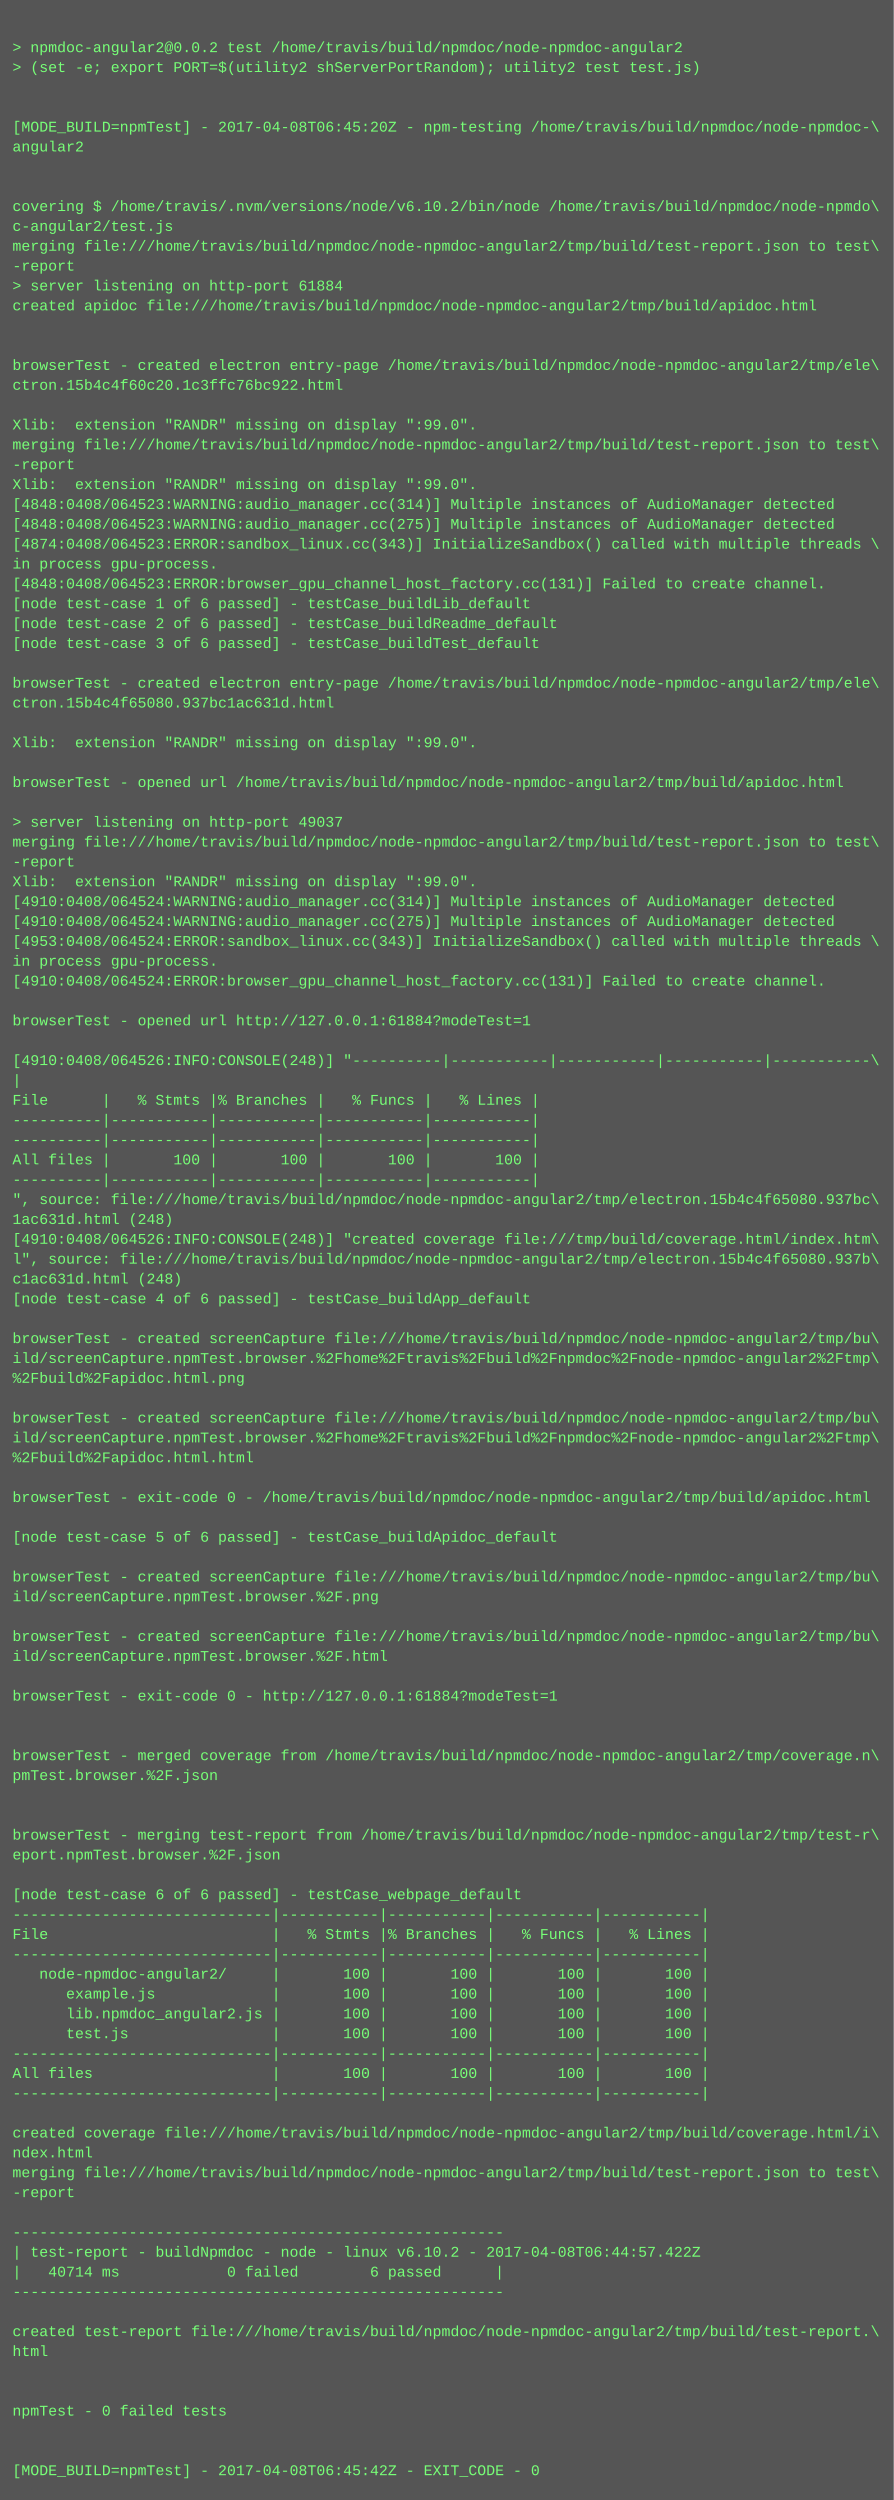
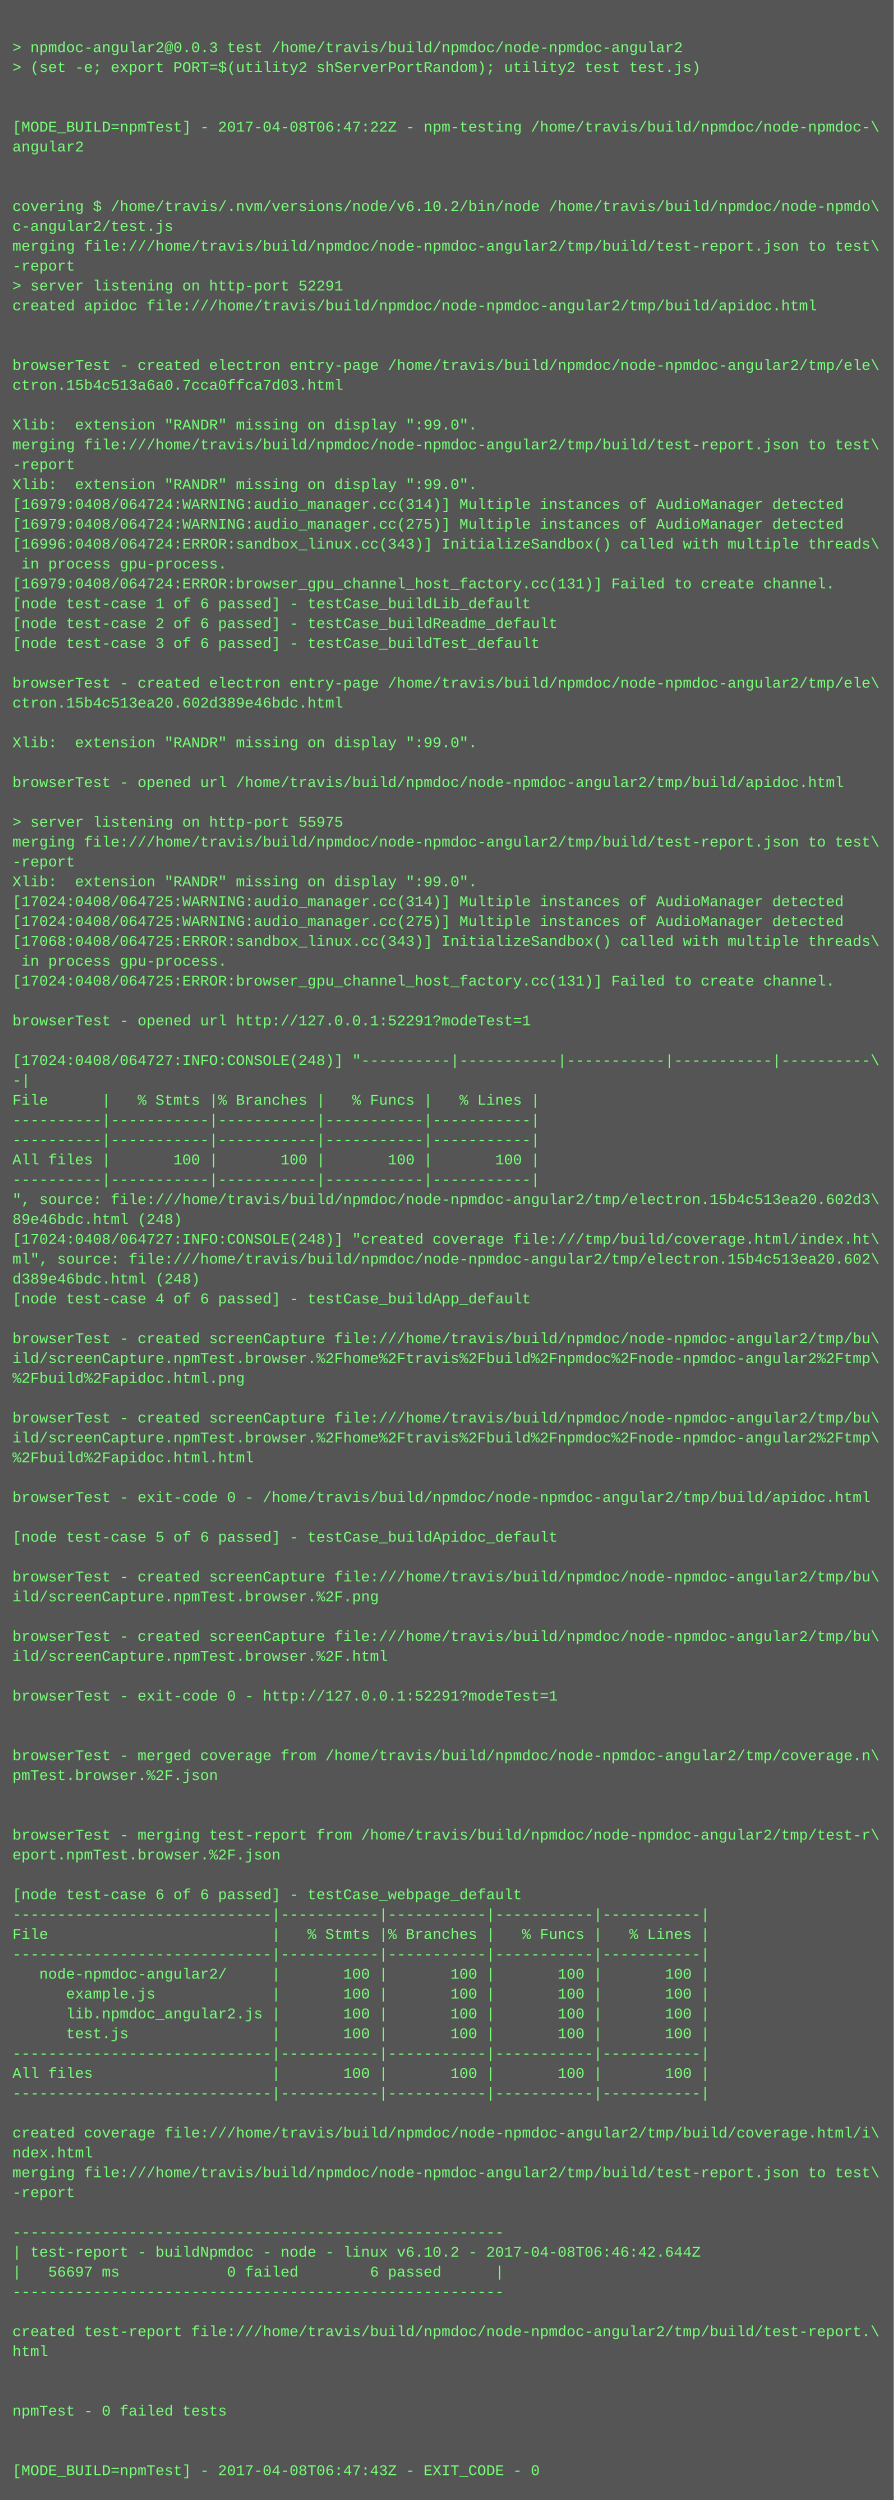
<svg xmlns="http://www.w3.org/2000/svg" height="2014" width="720">
  <rect height="2014" fill="#555" width="720" />
  <text fill="#7f7" font-family="Courier New" font-size="12" xml:space="preserve">
    <tspan x="10" y="26" />
-     <tspan x="10" y="42">&gt; npmdoc-angular2@0.0.2 test /home/travis/build/npmdoc/node-npmdoc-angular2</tspan>
+     <tspan x="10" y="42">&gt; npmdoc-angular2@0.0.3 test /home/travis/build/npmdoc/node-npmdoc-angular2</tspan>
    <tspan x="10" y="58">&gt; (set -e; export PORT=$(utility2 shServerPortRandom); utility2 test test.js)</tspan>
    <tspan x="10" y="74" />
    <tspan x="10" y="90" />
-     <tspan x="10" y="106">[MODE_BUILD=npmTest] - 2017-04-08T06:45:20Z - npm-testing /home/travis/build/npmdoc/node-npmdoc-\</tspan>
+     <tspan x="10" y="106">[MODE_BUILD=npmTest] - 2017-04-08T06:47:22Z - npm-testing /home/travis/build/npmdoc/node-npmdoc-\</tspan>
    <tspan x="10" y="122">angular2</tspan>
    <tspan x="10" y="138" />
    <tspan x="10" y="154" />
    <tspan x="10" y="170">covering $ /home/travis/.nvm/versions/node/v6.10.2/bin/node /home/travis/build/npmdoc/node-npmdo\</tspan>
    <tspan x="10" y="186">c-angular2/test.js</tspan>
    <tspan x="10" y="202">merging file:///home/travis/build/npmdoc/node-npmdoc-angular2/tmp/build/test-report.json to test\</tspan>
    <tspan x="10" y="218">-report</tspan>
-     <tspan x="10" y="234">&gt; server listening on http-port 61884</tspan>
+     <tspan x="10" y="234">&gt; server listening on http-port 52291</tspan>
    <tspan x="10" y="250">created apidoc file:///home/travis/build/npmdoc/node-npmdoc-angular2/tmp/build/apidoc.html</tspan>
    <tspan x="10" y="266" />
    <tspan x="10" y="282" />
    <tspan x="10" y="298">browserTest - created electron entry-page /home/travis/build/npmdoc/node-npmdoc-angular2/tmp/ele\</tspan>
-     <tspan x="10" y="314">ctron.15b4c4f60c20.1c3ffc76bc922.html</tspan>
+     <tspan x="10" y="314">ctron.15b4c513a6a0.7cca0ffca7d03.html</tspan>
    <tspan x="10" y="330" />
    <tspan x="10" y="346">Xlib:  extension "RANDR" missing on display ":99.0".</tspan>
    <tspan x="10" y="362">merging file:///home/travis/build/npmdoc/node-npmdoc-angular2/tmp/build/test-report.json to test\</tspan>
    <tspan x="10" y="378">-report</tspan>
    <tspan x="10" y="394">Xlib:  extension "RANDR" missing on display ":99.0".</tspan>
-     <tspan x="10" y="410">[4848:0408/064523:WARNING:audio_manager.cc(314)] Multiple instances of AudioManager detected</tspan>
-     <tspan x="10" y="426">[4848:0408/064523:WARNING:audio_manager.cc(275)] Multiple instances of AudioManager detected</tspan>
-     <tspan x="10" y="442">[4874:0408/064523:ERROR:sandbox_linux.cc(343)] InitializeSandbox() called with multiple threads \</tspan>
-     <tspan x="10" y="458">in process gpu-process. </tspan>
-     <tspan x="10" y="474">[4848:0408/064523:ERROR:browser_gpu_channel_host_factory.cc(131)] Failed to create channel.</tspan>
+     <tspan x="10" y="410">[16979:0408/064724:WARNING:audio_manager.cc(314)] Multiple instances of AudioManager detected</tspan>
+     <tspan x="10" y="426">[16979:0408/064724:WARNING:audio_manager.cc(275)] Multiple instances of AudioManager detected</tspan>
+     <tspan x="10" y="442">[16996:0408/064724:ERROR:sandbox_linux.cc(343)] InitializeSandbox() called with multiple threads\</tspan>
+     <tspan x="10" y="458"> in process gpu-process. </tspan>
+     <tspan x="10" y="474">[16979:0408/064724:ERROR:browser_gpu_channel_host_factory.cc(131)] Failed to create channel.</tspan>
    <tspan x="10" y="490">[node test-case 1 of 6 passed] - testCase_buildLib_default</tspan>
    <tspan x="10" y="506">[node test-case 2 of 6 passed] - testCase_buildReadme_default</tspan>
    <tspan x="10" y="522">[node test-case 3 of 6 passed] - testCase_buildTest_default</tspan>
    <tspan x="10" y="538" />
    <tspan x="10" y="554">browserTest - created electron entry-page /home/travis/build/npmdoc/node-npmdoc-angular2/tmp/ele\</tspan>
-     <tspan x="10" y="570">ctron.15b4c4f65080.937bc1ac631d.html</tspan>
+     <tspan x="10" y="570">ctron.15b4c513ea20.602d389e46bdc.html</tspan>
    <tspan x="10" y="586" />
    <tspan x="10" y="602">Xlib:  extension "RANDR" missing on display ":99.0".</tspan>
    <tspan x="10" y="618" />
    <tspan x="10" y="634">browserTest - opened url /home/travis/build/npmdoc/node-npmdoc-angular2/tmp/build/apidoc.html</tspan>
    <tspan x="10" y="650" />
-     <tspan x="10" y="666">&gt; server listening on http-port 49037</tspan>
+     <tspan x="10" y="666">&gt; server listening on http-port 55975</tspan>
    <tspan x="10" y="682">merging file:///home/travis/build/npmdoc/node-npmdoc-angular2/tmp/build/test-report.json to test\</tspan>
    <tspan x="10" y="698">-report</tspan>
    <tspan x="10" y="714">Xlib:  extension "RANDR" missing on display ":99.0".</tspan>
-     <tspan x="10" y="730">[4910:0408/064524:WARNING:audio_manager.cc(314)] Multiple instances of AudioManager detected</tspan>
-     <tspan x="10" y="746">[4910:0408/064524:WARNING:audio_manager.cc(275)] Multiple instances of AudioManager detected</tspan>
-     <tspan x="10" y="762">[4953:0408/064524:ERROR:sandbox_linux.cc(343)] InitializeSandbox() called with multiple threads \</tspan>
-     <tspan x="10" y="778">in process gpu-process. </tspan>
-     <tspan x="10" y="794">[4910:0408/064524:ERROR:browser_gpu_channel_host_factory.cc(131)] Failed to create channel.</tspan>
+     <tspan x="10" y="730">[17024:0408/064725:WARNING:audio_manager.cc(314)] Multiple instances of AudioManager detected</tspan>
+     <tspan x="10" y="746">[17024:0408/064725:WARNING:audio_manager.cc(275)] Multiple instances of AudioManager detected</tspan>
+     <tspan x="10" y="762">[17068:0408/064725:ERROR:sandbox_linux.cc(343)] InitializeSandbox() called with multiple threads\</tspan>
+     <tspan x="10" y="778"> in process gpu-process. </tspan>
+     <tspan x="10" y="794">[17024:0408/064725:ERROR:browser_gpu_channel_host_factory.cc(131)] Failed to create channel.</tspan>
    <tspan x="10" y="810" />
-     <tspan x="10" y="826">browserTest - opened url http://127.0.0.1:61884?modeTest=1</tspan>
+     <tspan x="10" y="826">browserTest - opened url http://127.0.0.1:52291?modeTest=1</tspan>
    <tspan x="10" y="842" />
-     <tspan x="10" y="858">[4910:0408/064526:INFO:CONSOLE(248)] "----------|-----------|-----------|-----------|-----------\</tspan>
-     <tspan x="10" y="874">|</tspan>
+     <tspan x="10" y="858">[17024:0408/064727:INFO:CONSOLE(248)] "----------|-----------|-----------|-----------|----------\</tspan>
+     <tspan x="10" y="874">-|</tspan>
    <tspan x="10" y="890">File      |   % Stmts |% Branches |   % Funcs |   % Lines |</tspan>
    <tspan x="10" y="906">----------|-----------|-----------|-----------|-----------|</tspan>
    <tspan x="10" y="922">----------|-----------|-----------|-----------|-----------|</tspan>
    <tspan x="10" y="938">All files |       100 |       100 |       100 |       100 |</tspan>
    <tspan x="10" y="954">----------|-----------|-----------|-----------|-----------|</tspan>
-     <tspan x="10" y="970">", source: file:///home/travis/build/npmdoc/node-npmdoc-angular2/tmp/electron.15b4c4f65080.937bc\</tspan>
-     <tspan x="10" y="986">1ac631d.html (248)</tspan>
-     <tspan x="10" y="1002">[4910:0408/064526:INFO:CONSOLE(248)] "created coverage file:///tmp/build/coverage.html/index.htm\</tspan>
-     <tspan x="10" y="1018">l", source: file:///home/travis/build/npmdoc/node-npmdoc-angular2/tmp/electron.15b4c4f65080.937b\</tspan>
-     <tspan x="10" y="1034">c1ac631d.html (248)</tspan>
+     <tspan x="10" y="970">", source: file:///home/travis/build/npmdoc/node-npmdoc-angular2/tmp/electron.15b4c513ea20.602d3\</tspan>
+     <tspan x="10" y="986">89e46bdc.html (248)</tspan>
+     <tspan x="10" y="1002">[17024:0408/064727:INFO:CONSOLE(248)] "created coverage file:///tmp/build/coverage.html/index.ht\</tspan>
+     <tspan x="10" y="1018">ml", source: file:///home/travis/build/npmdoc/node-npmdoc-angular2/tmp/electron.15b4c513ea20.602\</tspan>
+     <tspan x="10" y="1034">d389e46bdc.html (248)</tspan>
    <tspan x="10" y="1050">[node test-case 4 of 6 passed] - testCase_buildApp_default</tspan>
    <tspan x="10" y="1066" />
    <tspan x="10" y="1082">browserTest - created screenCapture file:///home/travis/build/npmdoc/node-npmdoc-angular2/tmp/bu\</tspan>
    <tspan x="10" y="1098">ild/screenCapture.npmTest.browser.%2Fhome%2Ftravis%2Fbuild%2Fnpmdoc%2Fnode-npmdoc-angular2%2Ftmp\</tspan>
    <tspan x="10" y="1114">%2Fbuild%2Fapidoc.html.png</tspan>
    <tspan x="10" y="1130" />
    <tspan x="10" y="1146">browserTest - created screenCapture file:///home/travis/build/npmdoc/node-npmdoc-angular2/tmp/bu\</tspan>
    <tspan x="10" y="1162">ild/screenCapture.npmTest.browser.%2Fhome%2Ftravis%2Fbuild%2Fnpmdoc%2Fnode-npmdoc-angular2%2Ftmp\</tspan>
    <tspan x="10" y="1178">%2Fbuild%2Fapidoc.html.html</tspan>
    <tspan x="10" y="1194" />
    <tspan x="10" y="1210">browserTest - exit-code 0 - /home/travis/build/npmdoc/node-npmdoc-angular2/tmp/build/apidoc.html</tspan>
    <tspan x="10" y="1226" />
    <tspan x="10" y="1242">[node test-case 5 of 6 passed] - testCase_buildApidoc_default</tspan>
    <tspan x="10" y="1258" />
    <tspan x="10" y="1274">browserTest - created screenCapture file:///home/travis/build/npmdoc/node-npmdoc-angular2/tmp/bu\</tspan>
    <tspan x="10" y="1290">ild/screenCapture.npmTest.browser.%2F.png</tspan>
    <tspan x="10" y="1306" />
    <tspan x="10" y="1322">browserTest - created screenCapture file:///home/travis/build/npmdoc/node-npmdoc-angular2/tmp/bu\</tspan>
    <tspan x="10" y="1338">ild/screenCapture.npmTest.browser.%2F.html</tspan>
    <tspan x="10" y="1354" />
-     <tspan x="10" y="1370">browserTest - exit-code 0 - http://127.0.0.1:61884?modeTest=1</tspan>
+     <tspan x="10" y="1370">browserTest - exit-code 0 - http://127.0.0.1:52291?modeTest=1</tspan>
    <tspan x="10" y="1386" />
    <tspan x="10" y="1402" />
    <tspan x="10" y="1418">browserTest - merged coverage from /home/travis/build/npmdoc/node-npmdoc-angular2/tmp/coverage.n\</tspan>
    <tspan x="10" y="1434">pmTest.browser.%2F.json</tspan>
    <tspan x="10" y="1450" />
    <tspan x="10" y="1466" />
    <tspan x="10" y="1482">browserTest - merging test-report from /home/travis/build/npmdoc/node-npmdoc-angular2/tmp/test-r\</tspan>
    <tspan x="10" y="1498">eport.npmTest.browser.%2F.json</tspan>
    <tspan x="10" y="1514" />
    <tspan x="10" y="1530">[node test-case 6 of 6 passed] - testCase_webpage_default</tspan>
    <tspan x="10" y="1546">-----------------------------|-----------|-----------|-----------|-----------|</tspan>
    <tspan x="10" y="1562">File                         |   % Stmts |% Branches |   % Funcs |   % Lines |</tspan>
    <tspan x="10" y="1578">-----------------------------|-----------|-----------|-----------|-----------|</tspan>
    <tspan x="10" y="1594">   node-npmdoc-angular2/     |       100 |       100 |       100 |       100 |</tspan>
    <tspan x="10" y="1610">      example.js             |       100 |       100 |       100 |       100 |</tspan>
    <tspan x="10" y="1626">      lib.npmdoc_angular2.js |       100 |       100 |       100 |       100 |</tspan>
    <tspan x="10" y="1642">      test.js                |       100 |       100 |       100 |       100 |</tspan>
    <tspan x="10" y="1658">-----------------------------|-----------|-----------|-----------|-----------|</tspan>
    <tspan x="10" y="1674">All files                    |       100 |       100 |       100 |       100 |</tspan>
    <tspan x="10" y="1690">-----------------------------|-----------|-----------|-----------|-----------|</tspan>
    <tspan x="10" y="1706" />
    <tspan x="10" y="1722">created coverage file:///home/travis/build/npmdoc/node-npmdoc-angular2/tmp/build/coverage.html/i\</tspan>
    <tspan x="10" y="1738">ndex.html</tspan>
    <tspan x="10" y="1754">merging file:///home/travis/build/npmdoc/node-npmdoc-angular2/tmp/build/test-report.json to test\</tspan>
    <tspan x="10" y="1770">-report</tspan>
    <tspan x="10" y="1786" />
    <tspan x="10" y="1802">-------------------------------------------------------</tspan>
-     <tspan x="10" y="1818">| test-report - buildNpmdoc - node - linux v6.10.2 - 2017-04-08T06:44:57.422Z</tspan>
-     <tspan x="10" y="1834">|   40714 ms            0 failed        6 passed      |</tspan>
+     <tspan x="10" y="1818">| test-report - buildNpmdoc - node - linux v6.10.2 - 2017-04-08T06:46:42.644Z</tspan>
+     <tspan x="10" y="1834">|   56697 ms            0 failed        6 passed      |</tspan>
    <tspan x="10" y="1850">-------------------------------------------------------</tspan>
    <tspan x="10" y="1866" />
    <tspan x="10" y="1882">created test-report file:///home/travis/build/npmdoc/node-npmdoc-angular2/tmp/build/test-report.\</tspan>
    <tspan x="10" y="1898">html</tspan>
    <tspan x="10" y="1914" />
    <tspan x="10" y="1930" />
    <tspan x="10" y="1946">npmTest - 0 failed tests</tspan>
    <tspan x="10" y="1962" />
    <tspan x="10" y="1978" />
-     <tspan x="10" y="1994">[MODE_BUILD=npmTest] - 2017-04-08T06:45:42Z - EXIT_CODE - 0</tspan>
+     <tspan x="10" y="1994">[MODE_BUILD=npmTest] - 2017-04-08T06:47:43Z - EXIT_CODE - 0</tspan>
  </text>
</svg>
